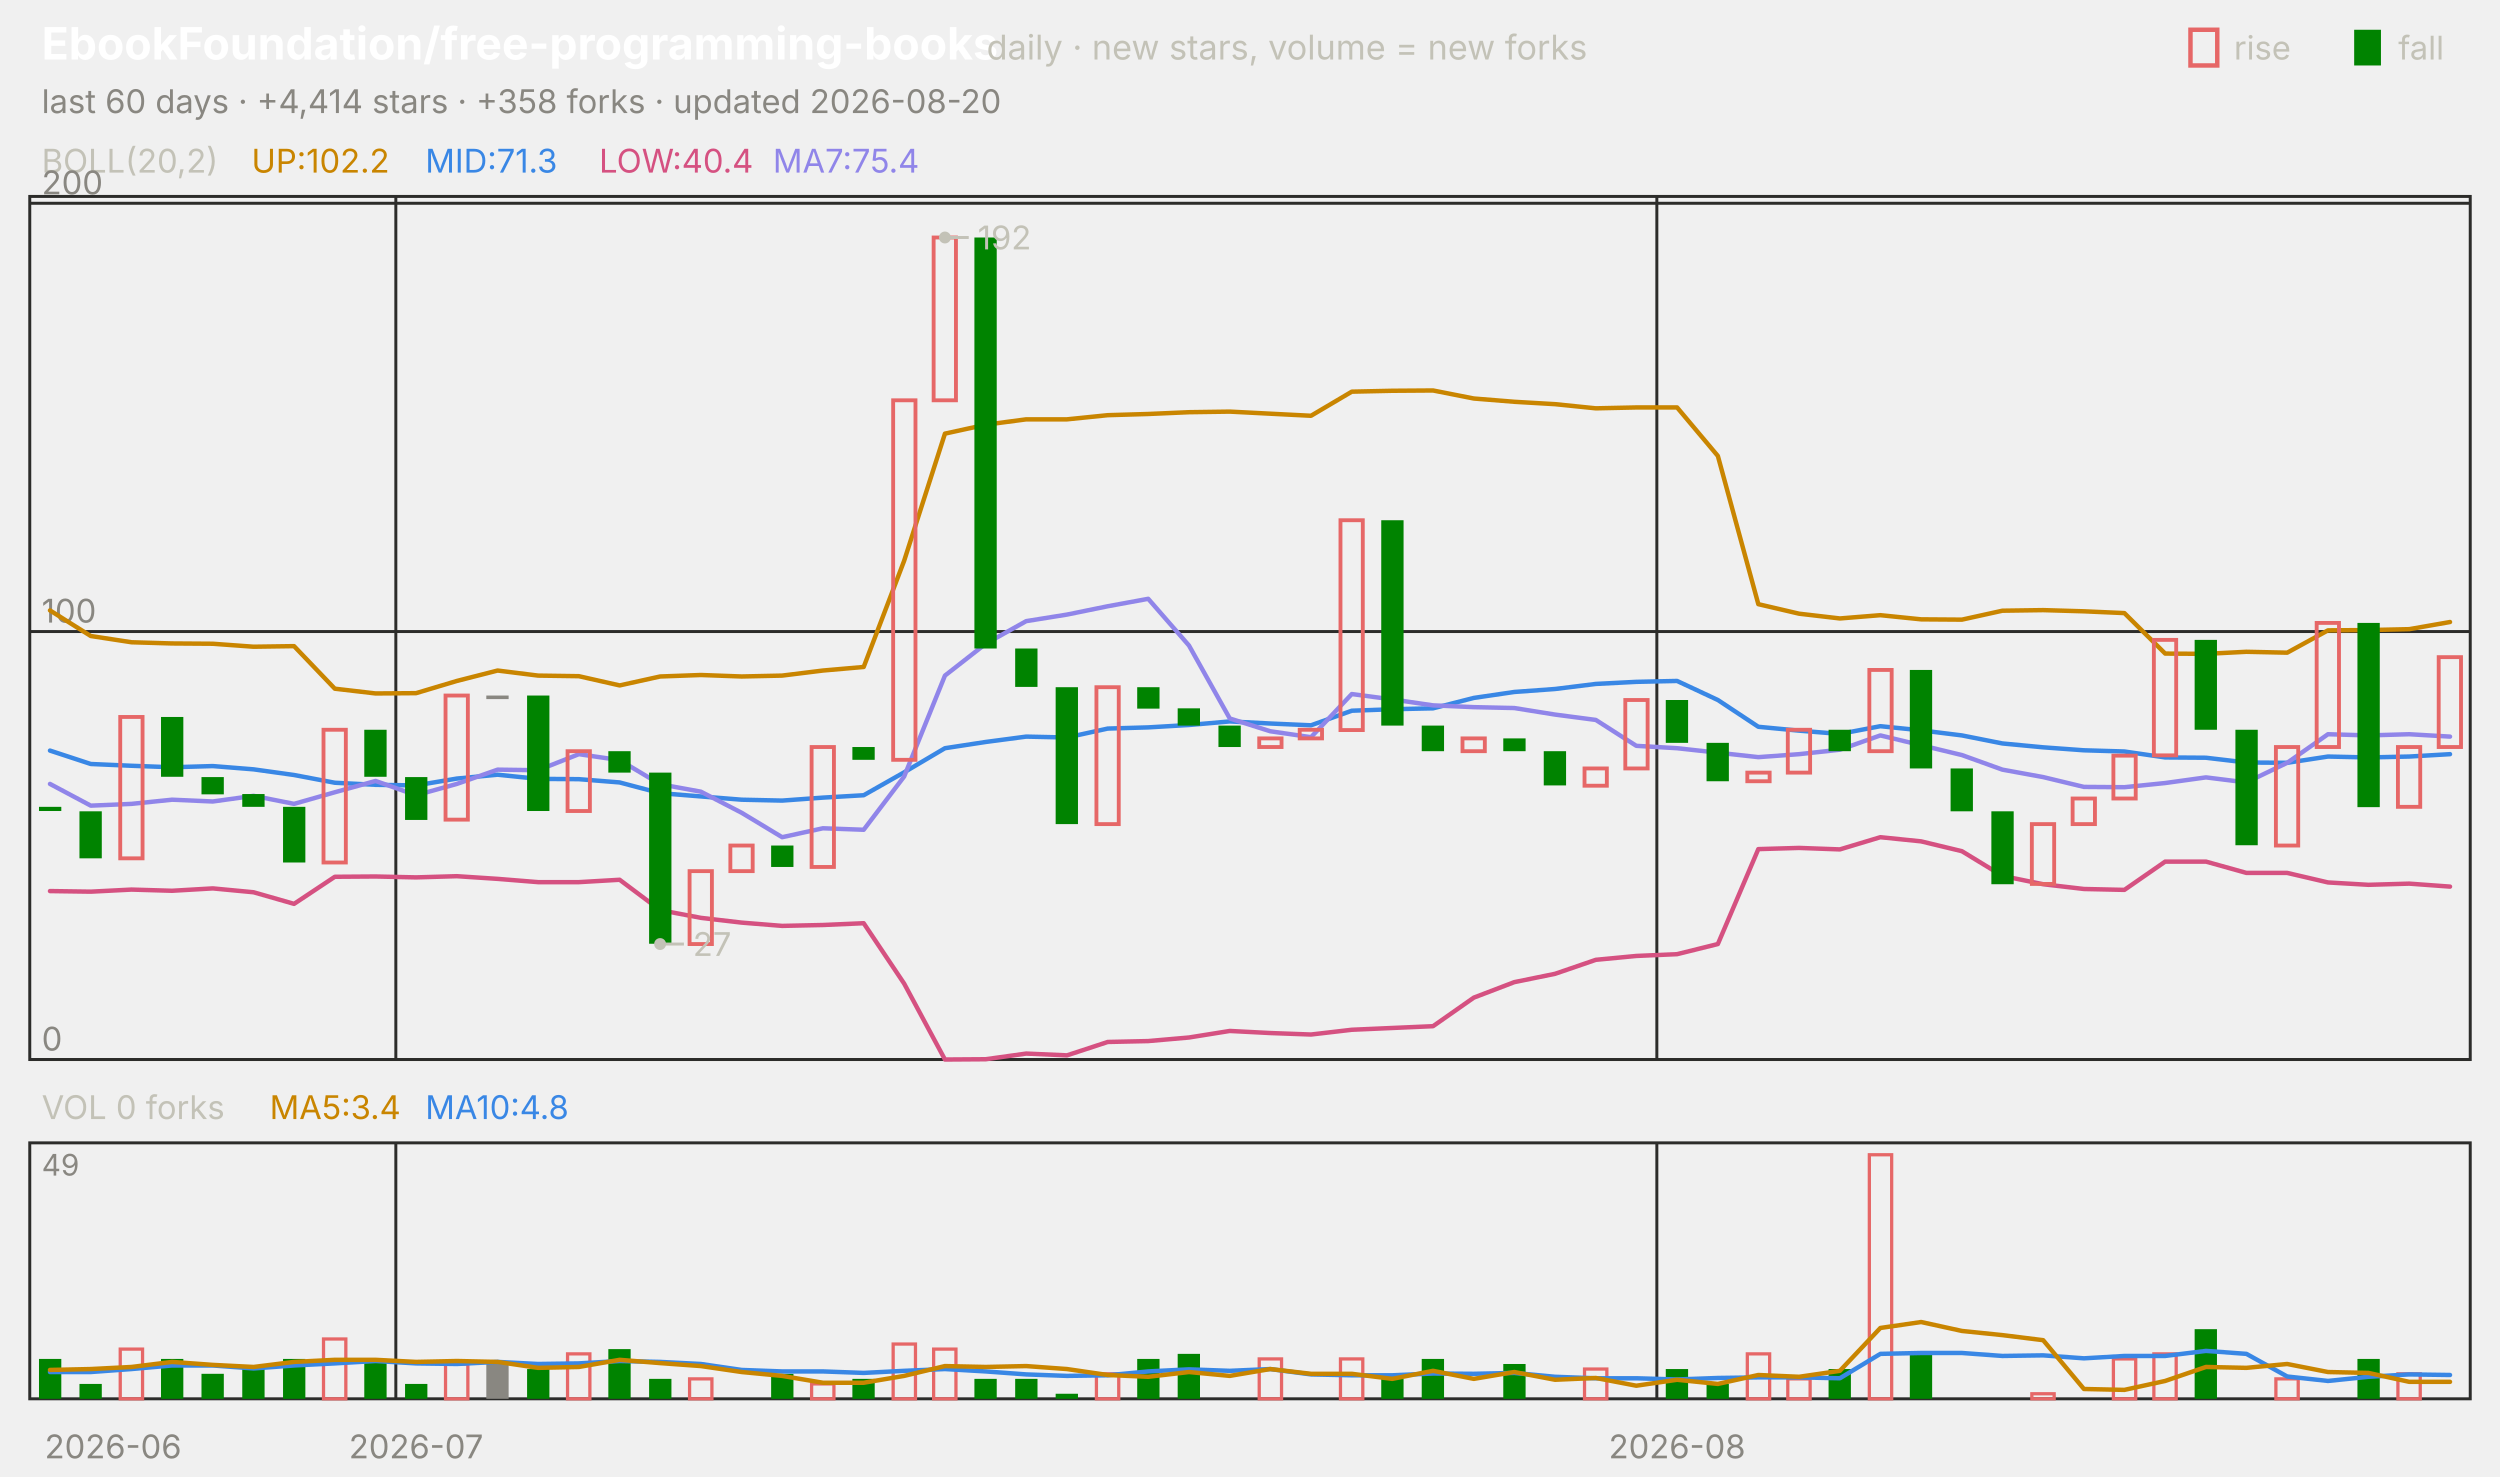
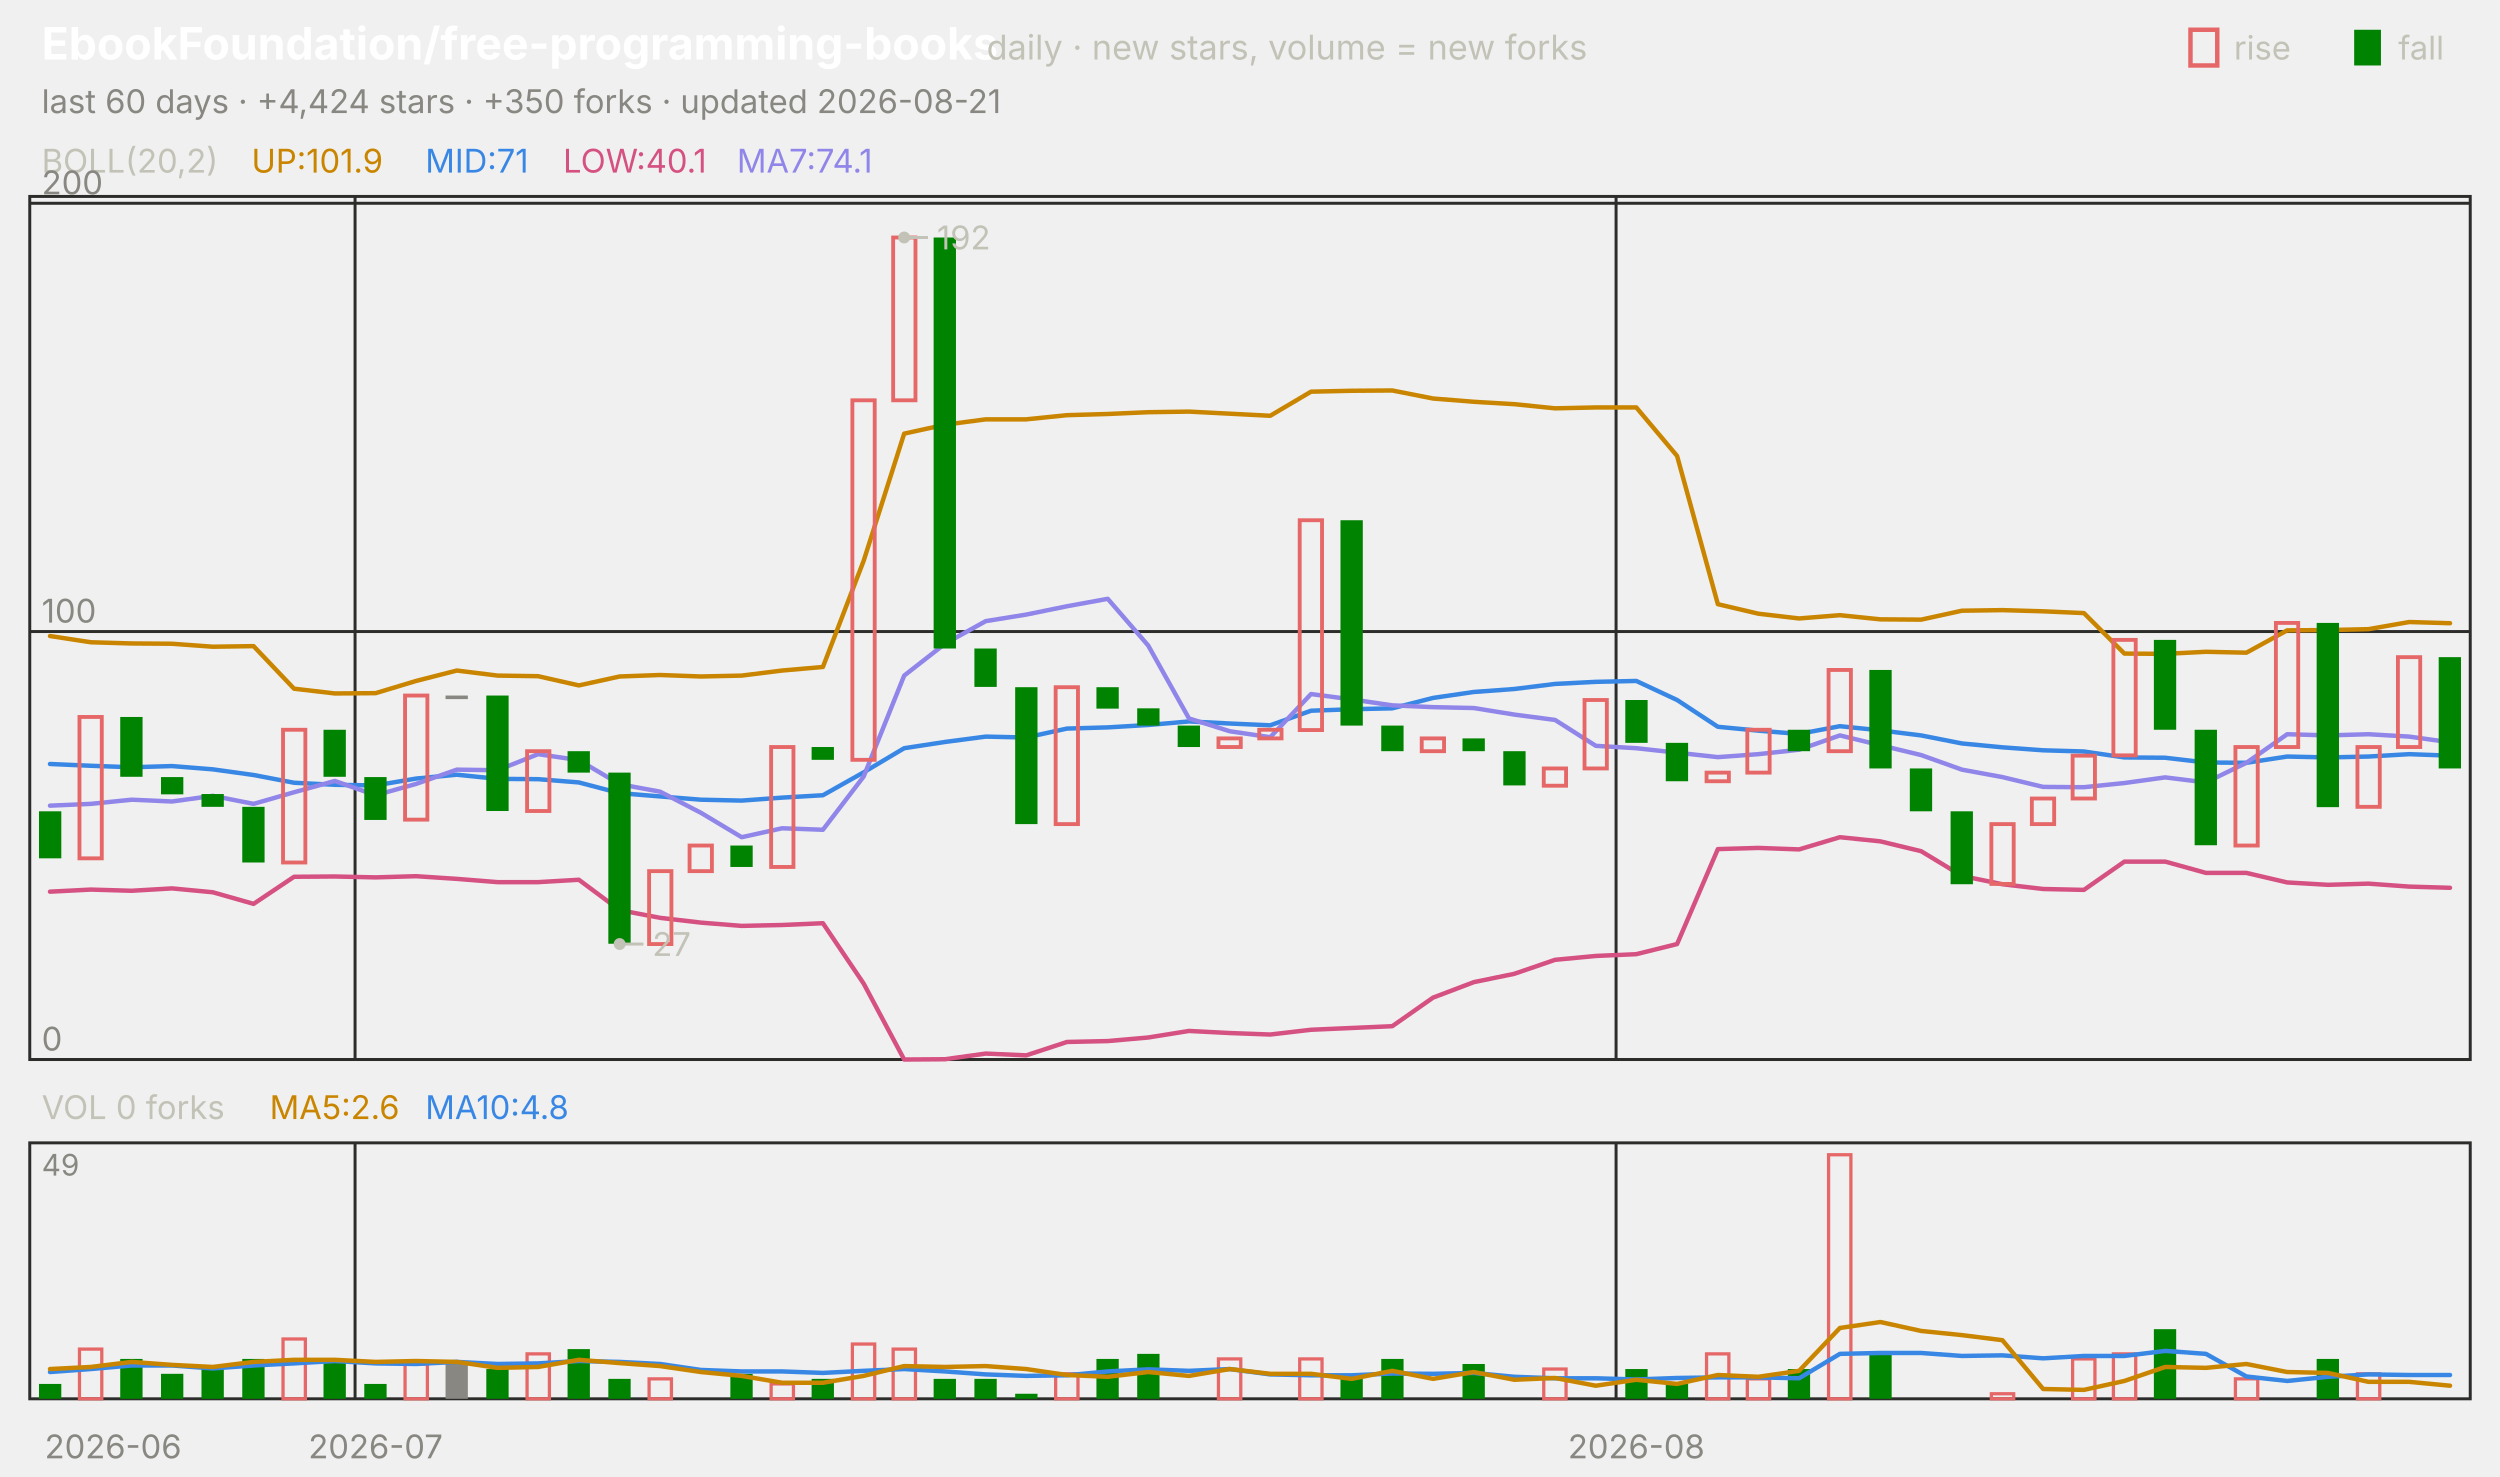
<svg xmlns="http://www.w3.org/2000/svg" viewBox="0 0 840 496" width="840" height="496" font-family="-apple-system,'Segoe UI',system-ui,sans-serif" role="img" aria-label="EbookFoundation/free-programming-books candlestick chart">
  <text x="14.0" y="20.0" font-size="15" fill="#ffffff" font-weight="650">EbookFoundation/free-programming-books</text>
  <text x="331.5" y="20.0" font-size="11.5" fill="#c3c2b7">daily · new stars, volume = new forks</text>
  <text x="805.8" y="20.0" font-size="11.0" fill="#c3c2b7">fall</text>
  <rect x="791" y="10" width="9" height="12" fill="#008300" />
  <text x="750.6" y="20.0" font-size="11.0" fill="#c3c2b7">rise</text>
  <rect x="736" y="10" width="9" height="12" fill="none" stroke="#e66767" stroke-width="1.5" />
-   <text x="14.0" y="38.0" font-size="11.0" fill="#898781">last 60 days · +4,414 stars · +358 forks · updated 2026-08-20</text>
+   <text x="14.0" y="38.0" font-size="11.0" fill="#898781">last 60 days · +4,424 stars · +350 forks · updated 2026-08-21</text>
  <rect x="10" y="66" width="820" height="290" fill="none" stroke="#2c2c2a" />
  <rect x="10" y="384" width="820" height="86" fill="none" stroke="#2c2c2a" />
  <text x="38.0" y="490.0" font-size="11.0" fill="#898781" text-anchor="middle">2026-06</text>
-   <line x1="133.0" y1="66.0" x2="133.0" y2="356.0" stroke="#2c2c2a" stroke-width="1.0" />
-   <line x1="133.0" y1="384.0" x2="133.0" y2="470.0" stroke="#2c2c2a" stroke-width="1.0" />
-   <text x="139.8" y="490.0" font-size="11.0" fill="#898781" text-anchor="middle">2026-07</text>
-   <line x1="556.7" y1="66.0" x2="556.7" y2="356.0" stroke="#2c2c2a" stroke-width="1.0" />
-   <line x1="556.7" y1="384.0" x2="556.7" y2="470.0" stroke="#2c2c2a" stroke-width="1.0" />
-   <text x="563.5" y="490.0" font-size="11.0" fill="#898781" text-anchor="middle">2026-08</text>
+   <line x1="119.3" y1="66.0" x2="119.3" y2="356.0" stroke="#2c2c2a" stroke-width="1.0" />
+   <line x1="119.3" y1="384.0" x2="119.3" y2="470.0" stroke="#2c2c2a" stroke-width="1.0" />
+   <text x="126.2" y="490.0" font-size="11.0" fill="#898781" text-anchor="middle">2026-07</text>
+   <line x1="543.0" y1="66.0" x2="543.0" y2="356.0" stroke="#2c2c2a" stroke-width="1.0" />
+   <line x1="543.0" y1="384.0" x2="543.0" y2="470.0" stroke="#2c2c2a" stroke-width="1.0" />
+   <text x="549.8" y="490.0" font-size="11.0" fill="#898781" text-anchor="middle">2026-08</text>
  <text x="14.0" y="58.0" font-size="11.0" fill="#c3c2b7">BOLL(20,2)</text>
-   <text x="84.5" y="58.0" font-size="11.0" fill="#c98500">UP:102.2</text>
-   <text x="142.9" y="58.0" font-size="11.0" fill="#3987e5">MID:71.3</text>
-   <text x="201.3" y="58.0" font-size="11.0" fill="#d55181">LOW:40.4</text>
-   <text x="259.7" y="58.0" font-size="11.0" fill="#9085e9">MA7:75.4</text>
+   <text x="84.5" y="58.0" font-size="11.0" fill="#c98500">UP:101.9</text>
+   <text x="142.9" y="58.0" font-size="11.0" fill="#3987e5">MID:71</text>
+   <text x="189.2" y="58.0" font-size="11.0" fill="#d55181">LOW:40.1</text>
+   <text x="247.6" y="58.0" font-size="11.0" fill="#9085e9">MA7:74.1</text>
  <line x1="10.0" y1="356.0" x2="830.0" y2="356.0" stroke="#2c2c2a" stroke-width="1.0" />
  <text x="14.0" y="353.0" font-size="11.0" fill="#898781">0</text>
  <line x1="10.0" y1="212.2" x2="830.0" y2="212.2" stroke="#2c2c2a" stroke-width="1.0" />
  <text x="14.0" y="209.2" font-size="11.0" fill="#898781">100</text>
  <line x1="10.0" y1="68.3" x2="830.0" y2="68.3" stroke="#2c2c2a" stroke-width="1.0" />
  <text x="14.0" y="65.3" font-size="11.0" fill="#898781">200</text>
-   <polyline points="16.8,205.1 30.5,213.7 44.2,215.8 57.8,216.2 71.5,216.3 85.2,217.3 98.8,217.1 112.5,231.4 126.2,233.0 139.8,232.9 153.5,228.8 167.2,225.3 180.8,227.0 194.5,227.2 208.2,230.3 221.8,227.3 235.5,226.8 249.2,227.3 262.8,227.0 276.5,225.3 290.2,224.1 303.8,188.4 317.5,145.7 331.2,142.7 344.8,140.9 358.5,140.9 372.2,139.5 385.8,139.1 399.5,138.5 413.2,138.3 426.8,139.0 440.5,139.7 454.2,131.6 467.8,131.3 481.5,131.2 495.2,133.9 508.8,135.0 522.5,135.8 536.2,137.2 549.8,136.9 563.5,136.9 577.2,153.2 590.8,203.0 604.5,206.2 618.2,207.8 631.8,206.7 645.5,208.1 659.2,208.2 672.8,205.2 686.5,205.0 700.2,205.4 713.8,206.0 727.5,219.6 741.2,219.7 754.8,219.0 768.5,219.3 782.2,211.8 795.8,211.7 809.5,211.4 823.2,209.0" fill="none" stroke="#c98500" stroke-width="1.5" stroke-linejoin="round" stroke-linecap="round" />
-   <polyline points="16.8,252.2 30.5,256.7 44.2,257.3 57.8,257.8 71.5,257.4 85.2,258.5 98.8,260.4 112.5,263.0 126.2,263.7 139.8,263.9 153.5,261.6 167.2,260.3 180.8,261.7 194.5,261.8 208.2,262.9 221.8,266.5 235.5,267.6 249.2,268.7 262.8,269.0 276.5,268.0 290.2,267.2 303.8,259.5 317.5,251.4 331.2,249.3 344.8,247.5 358.5,247.8 372.2,244.8 385.8,244.4 399.5,243.6 413.2,242.4 426.8,243.1 440.5,243.7 454.2,238.8 467.8,238.3 481.5,238.0 495.2,234.5 508.8,232.5 522.5,231.5 536.2,229.8 549.8,229.1 563.5,228.8 577.2,235.2 590.8,244.2 604.5,245.5 618.2,246.6 631.8,244.0 645.5,245.4 659.2,247.1 672.8,249.8 686.5,251.1 700.2,252.1 713.8,252.5 727.5,254.5 741.2,254.6 754.8,256.2 768.5,256.3 782.2,254.2 795.8,254.5 809.5,254.2 823.2,253.4" fill="none" stroke="#3987e5" stroke-width="1.5" stroke-linejoin="round" stroke-linecap="round" />
-   <polyline points="16.8,299.4 30.5,299.6 44.2,298.9 57.8,299.3 71.5,298.5 85.2,299.8 98.8,303.7 112.5,294.6 126.2,294.5 139.8,294.8 153.5,294.4 167.2,295.3 180.8,296.4 194.5,296.4 208.2,295.6 221.8,305.8 235.5,308.4 249.2,310.0 262.8,311.1 276.5,310.8 290.2,310.2 303.8,330.5 317.5,356.0 331.2,355.9 344.8,354.0 358.5,354.6 372.2,350.1 385.8,349.8 399.5,348.6 413.2,346.4 426.8,347.1 440.5,347.6 454.2,346.0 467.8,345.4 481.5,344.8 495.2,335.2 508.8,330.0 522.5,327.2 536.2,322.5 549.8,321.2 563.5,320.6 577.2,317.2 590.8,285.3 604.5,284.9 618.2,285.4 631.8,281.3 645.5,282.7 659.2,286.0 672.8,294.3 686.5,297.1 700.2,298.7 713.8,299.0 727.5,289.5 741.2,289.5 754.8,293.3 768.5,293.3 782.2,296.5 795.8,297.3 809.5,296.9 823.2,297.9" fill="none" stroke="#d55181" stroke-width="1.5" stroke-linejoin="round" stroke-linecap="round" />
-   <polyline points="16.8,263.4 30.5,270.7 44.2,270.1 57.8,268.7 71.5,269.3 85.2,267.4 98.8,270.1 112.5,266.2 126.2,262.4 139.8,267.2 153.5,263.4 167.2,258.6 180.8,258.8 194.5,253.4 208.2,255.4 221.8,263.5 235.5,266.0 249.2,273.1 262.8,281.3 276.5,278.3 290.2,278.8 303.8,260.9 317.5,227.0 331.2,216.3 344.8,208.7 358.5,206.5 372.2,203.7 385.8,201.2 399.5,216.9 413.2,241.4 426.8,245.7 440.5,247.7 454.2,233.2 467.8,235.0 481.5,237.0 495.2,237.6 508.8,237.9 522.5,240.1 536.2,241.9 549.8,250.6 563.5,251.4 577.2,252.9 590.8,254.4 604.5,253.4 618.2,251.9 631.8,247.1 645.5,250.4 659.2,253.7 672.8,258.6 686.5,261.1 700.2,264.4 713.8,264.5 727.5,263.1 741.2,261.2 754.8,262.9 768.5,256.3 782.2,246.7 795.8,247.1 809.5,246.7 823.2,247.5" fill="none" stroke="#9085e9" stroke-width="1.5" stroke-linejoin="round" stroke-linecap="round" />
-   <rect x="13.1" y="271.1" width="7.5" height="1.4" fill="#008300" />
-   <rect x="26.7" y="272.6" width="7.5" height="15.8" fill="#008300" />
-   <rect x="40.4" y="240.9" width="7.5" height="47.5" fill="none" stroke="#e66767" stroke-width="1.3" />
-   <rect x="54.1" y="240.9" width="7.5" height="20.1" fill="#008300" />
-   <rect x="67.7" y="261.1" width="7.5" height="5.8" fill="#008300" />
-   <rect x="81.4" y="266.8" width="7.5" height="4.3" fill="#008300" />
-   <rect x="95.1" y="271.1" width="7.5" height="18.7" fill="#008300" />
-   <rect x="108.7" y="245.2" width="7.5" height="44.6" fill="none" stroke="#e66767" stroke-width="1.3" />
-   <rect x="122.4" y="245.2" width="7.5" height="15.8" fill="#008300" />
-   <rect x="136.1" y="261.1" width="7.5" height="14.4" fill="#008300" />
-   <rect x="149.7" y="233.7" width="7.5" height="41.7" fill="none" stroke="#e66767" stroke-width="1.3" />
-   <rect x="163.4" y="233.7" width="7.5" height="1.2" fill="#898781" />
-   <rect x="177.1" y="233.7" width="7.5" height="38.8" fill="#008300" />
-   <rect x="190.7" y="252.4" width="7.5" height="20.1" fill="none" stroke="#e66767" stroke-width="1.3" />
-   <rect x="204.4" y="252.4" width="7.5" height="7.2" fill="#008300" />
-   <rect x="218.1" y="259.6" width="7.5" height="57.5" fill="#008300" />
-   <rect x="231.7" y="292.7" width="7.5" height="24.5" fill="none" stroke="#e66767" stroke-width="1.3" />
-   <rect x="245.4" y="284.1" width="7.5" height="8.6" fill="none" stroke="#e66767" stroke-width="1.3" />
-   <rect x="259.1" y="284.1" width="7.5" height="7.2" fill="#008300" />
-   <rect x="272.7" y="251.0" width="7.5" height="40.3" fill="none" stroke="#e66767" stroke-width="1.3" />
-   <rect x="286.4" y="251.0" width="7.5" height="4.3" fill="#008300" />
-   <rect x="300.1" y="134.5" width="7.5" height="120.8" fill="none" stroke="#e66767" stroke-width="1.3" />
-   <rect x="313.7" y="79.8" width="7.5" height="54.7" fill="none" stroke="#e66767" stroke-width="1.3" />
-   <rect x="327.4" y="79.8" width="7.5" height="138.1" fill="#008300" />
-   <rect x="341.1" y="217.9" width="7.5" height="12.9" fill="#008300" />
-   <rect x="354.7" y="230.9" width="7.5" height="46.0" fill="#008300" />
-   <rect x="368.4" y="230.9" width="7.5" height="46.0" fill="none" stroke="#e66767" stroke-width="1.3" />
-   <rect x="382.1" y="230.9" width="7.5" height="7.2" fill="#008300" />
-   <rect x="395.7" y="238.0" width="7.5" height="5.8" fill="#008300" />
-   <rect x="409.4" y="243.8" width="7.5" height="7.2" fill="#008300" />
-   <rect x="423.1" y="248.1" width="7.5" height="2.9" fill="none" stroke="#e66767" stroke-width="1.3" />
-   <rect x="436.7" y="245.2" width="7.5" height="2.9" fill="none" stroke="#e66767" stroke-width="1.3" />
-   <rect x="450.4" y="174.8" width="7.5" height="70.5" fill="none" stroke="#e66767" stroke-width="1.3" />
-   <rect x="464.1" y="174.8" width="7.5" height="69.0" fill="#008300" />
-   <rect x="477.7" y="243.8" width="7.5" height="8.6" fill="#008300" />
-   <rect x="491.4" y="248.1" width="7.5" height="4.3" fill="none" stroke="#e66767" stroke-width="1.3" />
-   <rect x="505.1" y="248.1" width="7.5" height="4.3" fill="#008300" />
-   <rect x="518.7" y="252.4" width="7.5" height="11.5" fill="#008300" />
-   <rect x="532.4" y="258.2" width="7.5" height="5.8" fill="none" stroke="#e66767" stroke-width="1.3" />
-   <rect x="546.1" y="235.2" width="7.5" height="23.0" fill="none" stroke="#e66767" stroke-width="1.3" />
-   <rect x="559.7" y="235.2" width="7.5" height="14.4" fill="#008300" />
-   <rect x="573.4" y="249.6" width="7.5" height="12.9" fill="#008300" />
-   <rect x="587.1" y="259.6" width="7.5" height="2.9" fill="none" stroke="#e66767" stroke-width="1.3" />
-   <rect x="600.7" y="245.2" width="7.5" height="14.4" fill="none" stroke="#e66767" stroke-width="1.3" />
-   <rect x="614.4" y="245.2" width="7.5" height="7.2" fill="#008300" />
-   <rect x="628.1" y="225.1" width="7.5" height="27.3" fill="none" stroke="#e66767" stroke-width="1.3" />
-   <rect x="641.7" y="225.1" width="7.5" height="33.1" fill="#008300" />
-   <rect x="655.4" y="258.2" width="7.5" height="14.4" fill="#008300" />
-   <rect x="669.1" y="272.6" width="7.5" height="24.5" fill="#008300" />
-   <rect x="682.7" y="276.9" width="7.5" height="20.1" fill="none" stroke="#e66767" stroke-width="1.3" />
-   <rect x="696.4" y="268.3" width="7.5" height="8.6" fill="none" stroke="#e66767" stroke-width="1.3" />
-   <rect x="710.1" y="253.9" width="7.5" height="14.4" fill="none" stroke="#e66767" stroke-width="1.3" />
-   <rect x="723.7" y="215.0" width="7.5" height="38.8" fill="none" stroke="#e66767" stroke-width="1.3" />
-   <rect x="737.4" y="215.0" width="7.5" height="30.2" fill="#008300" />
-   <rect x="751.1" y="245.2" width="7.5" height="38.8" fill="#008300" />
-   <rect x="764.7" y="251.0" width="7.5" height="33.1" fill="none" stroke="#e66767" stroke-width="1.3" />
-   <rect x="778.4" y="209.3" width="7.5" height="41.7" fill="none" stroke="#e66767" stroke-width="1.3" />
-   <rect x="792.1" y="209.3" width="7.5" height="61.9" fill="#008300" />
-   <rect x="805.7" y="251.0" width="7.5" height="20.1" fill="none" stroke="#e66767" stroke-width="1.3" />
-   <rect x="819.4" y="220.8" width="7.5" height="30.2" fill="none" stroke="#e66767" stroke-width="1.3" />
-   <circle cx="317.5" cy="79.8" r="2" fill="#c3c2b7" />
-   <line x1="317.5" y1="79.8" x2="325.5" y2="79.8" stroke="#c3c2b7" stroke-width="1.0" />
-   <text x="328.5" y="83.8" font-size="11.0" fill="#c3c2b7">192</text>
-   <circle cx="221.8" cy="317.2" r="2" fill="#c3c2b7" />
-   <line x1="221.8" y1="317.2" x2="229.8" y2="317.2" stroke="#c3c2b7" stroke-width="1.0" />
-   <text x="232.8" y="321.2" font-size="11.0" fill="#c3c2b7">27</text>
+   <polyline points="16.8,213.7 30.5,215.8 44.2,216.2 57.8,216.3 71.5,217.3 85.2,217.1 98.8,231.4 112.5,233.0 126.2,232.9 139.8,228.8 153.5,225.3 167.2,227.0 180.8,227.2 194.5,230.3 208.2,227.3 221.8,226.8 235.5,227.3 249.2,227.0 262.8,225.3 276.5,224.1 290.2,188.4 303.8,145.7 317.5,142.7 331.2,140.9 344.8,140.9 358.5,139.5 372.2,139.1 385.8,138.5 399.5,138.3 413.2,139.0 426.8,139.7 440.5,131.6 454.2,131.3 467.8,131.2 481.5,133.9 495.2,135.0 508.8,135.8 522.5,137.2 536.2,136.9 549.8,136.9 563.5,153.2 577.2,203.0 590.8,206.2 604.5,207.8 618.2,206.7 631.8,208.1 645.5,208.2 659.2,205.2 672.8,205.0 686.5,205.4 700.2,206.0 713.8,219.6 727.5,219.7 741.2,219.0 754.8,219.3 768.5,211.8 782.2,211.7 795.8,211.4 809.5,209.0 823.2,209.4" fill="none" stroke="#c98500" stroke-width="1.5" stroke-linejoin="round" stroke-linecap="round" />
+   <polyline points="16.8,256.7 30.5,257.3 44.2,257.8 57.8,257.4 71.5,258.5 85.2,260.4 98.8,263.0 112.5,263.7 126.2,263.9 139.8,261.6 153.5,260.3 167.2,261.7 180.8,261.8 194.5,262.9 208.2,266.5 221.8,267.6 235.5,268.7 249.2,269.0 262.8,268.0 276.5,267.2 290.2,259.5 303.8,251.4 317.5,249.3 331.2,247.5 344.8,247.8 358.5,244.8 372.2,244.4 385.8,243.6 399.5,242.4 413.2,243.1 426.8,243.7 440.5,238.8 454.2,238.3 467.8,238.0 481.5,234.5 495.2,232.5 508.8,231.5 522.5,229.8 536.2,229.1 549.8,228.8 563.5,235.2 577.2,244.2 590.8,245.5 604.5,246.6 618.2,244.0 631.8,245.4 645.5,247.1 659.2,249.8 672.8,251.1 686.5,252.1 700.2,252.5 713.8,254.5 727.5,254.6 741.2,256.2 754.8,256.3 768.5,254.2 782.2,254.5 795.8,254.2 809.5,253.4 823.2,253.9" fill="none" stroke="#3987e5" stroke-width="1.5" stroke-linejoin="round" stroke-linecap="round" />
+   <polyline points="16.8,299.6 30.5,298.9 44.2,299.3 57.8,298.5 71.5,299.8 85.2,303.7 98.8,294.6 112.5,294.5 126.2,294.8 139.8,294.4 153.5,295.3 167.2,296.4 180.8,296.4 194.5,295.6 208.2,305.8 221.8,308.4 235.5,310.0 249.2,311.1 262.8,310.8 276.5,310.2 290.2,330.5 303.8,356.0 317.5,355.9 331.2,354.0 344.8,354.6 358.5,350.1 372.2,349.8 385.8,348.6 399.5,346.4 413.2,347.1 426.8,347.6 440.5,346.0 454.2,345.4 467.8,344.8 481.5,335.2 495.2,330.0 508.8,327.2 522.5,322.5 536.2,321.2 549.8,320.6 563.5,317.2 577.2,285.3 590.8,284.9 604.5,285.4 618.2,281.3 631.8,282.7 645.5,286.0 659.2,294.3 672.8,297.1 686.5,298.7 700.2,299.0 713.8,289.5 727.5,289.5 741.2,293.3 754.8,293.3 768.5,296.5 782.2,297.3 795.8,296.9 809.5,297.9 823.2,298.3" fill="none" stroke="#d55181" stroke-width="1.5" stroke-linejoin="round" stroke-linecap="round" />
+   <polyline points="16.8,270.7 30.5,270.1 44.2,268.7 57.8,269.3 71.5,267.4 85.2,270.1 98.8,266.2 112.5,262.4 126.2,267.2 139.8,263.4 153.5,258.6 167.2,258.8 180.8,253.4 194.5,255.4 208.2,263.5 221.8,266.0 235.5,273.1 249.2,281.3 262.8,278.3 276.5,278.8 290.2,260.9 303.8,227.0 317.5,216.3 331.2,208.7 344.8,206.5 358.5,203.7 372.2,201.2 385.8,216.9 399.5,241.4 413.2,245.7 426.8,247.7 440.5,233.2 454.2,235.0 467.8,237.0 481.5,237.6 495.2,237.9 508.8,240.1 522.5,241.9 536.2,250.6 549.8,251.4 563.5,252.9 577.2,254.4 590.8,253.4 604.5,251.9 618.2,247.1 631.8,250.4 645.5,253.7 659.2,258.6 672.8,261.1 686.5,264.4 700.2,264.5 713.8,263.1 727.5,261.2 741.2,262.9 754.8,256.3 768.5,246.7 782.2,247.1 795.8,246.7 809.5,247.5 823.2,249.4" fill="none" stroke="#9085e9" stroke-width="1.5" stroke-linejoin="round" stroke-linecap="round" />
+   <rect x="13.1" y="272.6" width="7.5" height="15.8" fill="#008300" />
+   <rect x="26.7" y="240.9" width="7.5" height="47.5" fill="none" stroke="#e66767" stroke-width="1.3" />
+   <rect x="40.4" y="240.9" width="7.5" height="20.1" fill="#008300" />
+   <rect x="54.1" y="261.1" width="7.5" height="5.8" fill="#008300" />
+   <rect x="67.7" y="266.8" width="7.5" height="4.3" fill="#008300" />
+   <rect x="81.4" y="271.1" width="7.5" height="18.7" fill="#008300" />
+   <rect x="95.1" y="245.2" width="7.5" height="44.6" fill="none" stroke="#e66767" stroke-width="1.3" />
+   <rect x="108.7" y="245.2" width="7.5" height="15.8" fill="#008300" />
+   <rect x="122.4" y="261.1" width="7.5" height="14.4" fill="#008300" />
+   <rect x="136.1" y="233.7" width="7.5" height="41.7" fill="none" stroke="#e66767" stroke-width="1.3" />
+   <rect x="149.7" y="233.7" width="7.5" height="1.2" fill="#898781" />
+   <rect x="163.4" y="233.7" width="7.5" height="38.8" fill="#008300" />
+   <rect x="177.1" y="252.4" width="7.5" height="20.1" fill="none" stroke="#e66767" stroke-width="1.3" />
+   <rect x="190.7" y="252.4" width="7.5" height="7.2" fill="#008300" />
+   <rect x="204.4" y="259.6" width="7.5" height="57.5" fill="#008300" />
+   <rect x="218.1" y="292.7" width="7.5" height="24.5" fill="none" stroke="#e66767" stroke-width="1.3" />
+   <rect x="231.7" y="284.1" width="7.5" height="8.6" fill="none" stroke="#e66767" stroke-width="1.3" />
+   <rect x="245.4" y="284.1" width="7.5" height="7.2" fill="#008300" />
+   <rect x="259.1" y="251.0" width="7.5" height="40.3" fill="none" stroke="#e66767" stroke-width="1.3" />
+   <rect x="272.7" y="251.0" width="7.5" height="4.3" fill="#008300" />
+   <rect x="286.4" y="134.5" width="7.5" height="120.8" fill="none" stroke="#e66767" stroke-width="1.3" />
+   <rect x="300.1" y="79.8" width="7.5" height="54.7" fill="none" stroke="#e66767" stroke-width="1.3" />
+   <rect x="313.7" y="79.8" width="7.5" height="138.1" fill="#008300" />
+   <rect x="327.4" y="217.9" width="7.5" height="12.9" fill="#008300" />
+   <rect x="341.1" y="230.9" width="7.5" height="46.0" fill="#008300" />
+   <rect x="354.7" y="230.9" width="7.5" height="46.0" fill="none" stroke="#e66767" stroke-width="1.3" />
+   <rect x="368.4" y="230.9" width="7.5" height="7.2" fill="#008300" />
+   <rect x="382.1" y="238.0" width="7.5" height="5.8" fill="#008300" />
+   <rect x="395.7" y="243.8" width="7.5" height="7.2" fill="#008300" />
+   <rect x="409.4" y="248.1" width="7.5" height="2.9" fill="none" stroke="#e66767" stroke-width="1.3" />
+   <rect x="423.1" y="245.2" width="7.5" height="2.9" fill="none" stroke="#e66767" stroke-width="1.3" />
+   <rect x="436.7" y="174.8" width="7.5" height="70.5" fill="none" stroke="#e66767" stroke-width="1.3" />
+   <rect x="450.4" y="174.8" width="7.5" height="69.0" fill="#008300" />
+   <rect x="464.1" y="243.8" width="7.5" height="8.6" fill="#008300" />
+   <rect x="477.7" y="248.1" width="7.5" height="4.3" fill="none" stroke="#e66767" stroke-width="1.3" />
+   <rect x="491.4" y="248.1" width="7.5" height="4.3" fill="#008300" />
+   <rect x="505.1" y="252.4" width="7.5" height="11.5" fill="#008300" />
+   <rect x="518.7" y="258.2" width="7.5" height="5.8" fill="none" stroke="#e66767" stroke-width="1.3" />
+   <rect x="532.4" y="235.2" width="7.5" height="23.0" fill="none" stroke="#e66767" stroke-width="1.3" />
+   <rect x="546.1" y="235.2" width="7.5" height="14.4" fill="#008300" />
+   <rect x="559.7" y="249.6" width="7.5" height="12.9" fill="#008300" />
+   <rect x="573.4" y="259.6" width="7.5" height="2.9" fill="none" stroke="#e66767" stroke-width="1.3" />
+   <rect x="587.1" y="245.2" width="7.5" height="14.4" fill="none" stroke="#e66767" stroke-width="1.3" />
+   <rect x="600.7" y="245.2" width="7.5" height="7.2" fill="#008300" />
+   <rect x="614.4" y="225.1" width="7.5" height="27.3" fill="none" stroke="#e66767" stroke-width="1.3" />
+   <rect x="628.1" y="225.1" width="7.5" height="33.1" fill="#008300" />
+   <rect x="641.7" y="258.2" width="7.5" height="14.4" fill="#008300" />
+   <rect x="655.4" y="272.6" width="7.5" height="24.5" fill="#008300" />
+   <rect x="669.1" y="276.9" width="7.5" height="20.1" fill="none" stroke="#e66767" stroke-width="1.3" />
+   <rect x="682.7" y="268.3" width="7.5" height="8.6" fill="none" stroke="#e66767" stroke-width="1.3" />
+   <rect x="696.4" y="253.9" width="7.5" height="14.4" fill="none" stroke="#e66767" stroke-width="1.3" />
+   <rect x="710.1" y="215.0" width="7.5" height="38.8" fill="none" stroke="#e66767" stroke-width="1.3" />
+   <rect x="723.7" y="215.0" width="7.5" height="30.2" fill="#008300" />
+   <rect x="737.4" y="245.2" width="7.5" height="38.8" fill="#008300" />
+   <rect x="751.1" y="251.0" width="7.5" height="33.1" fill="none" stroke="#e66767" stroke-width="1.3" />
+   <rect x="764.7" y="209.3" width="7.5" height="41.7" fill="none" stroke="#e66767" stroke-width="1.3" />
+   <rect x="778.4" y="209.3" width="7.5" height="61.9" fill="#008300" />
+   <rect x="792.1" y="251.0" width="7.5" height="20.1" fill="none" stroke="#e66767" stroke-width="1.3" />
+   <rect x="805.7" y="220.8" width="7.5" height="30.2" fill="none" stroke="#e66767" stroke-width="1.3" />
+   <rect x="819.4" y="220.8" width="7.5" height="37.4" fill="#008300" />
+   <circle cx="303.8" cy="79.8" r="2" fill="#c3c2b7" />
+   <line x1="303.8" y1="79.8" x2="311.8" y2="79.8" stroke="#c3c2b7" stroke-width="1.0" />
+   <text x="314.8" y="83.8" font-size="11.0" fill="#c3c2b7">192</text>
+   <circle cx="208.2" cy="317.2" r="2" fill="#c3c2b7" />
+   <line x1="208.2" y1="317.2" x2="216.2" y2="317.2" stroke="#c3c2b7" stroke-width="1.0" />
+   <text x="219.2" y="321.2" font-size="11.0" fill="#c3c2b7">27</text>
  <text x="14.0" y="376.0" font-size="11.0" fill="#c3c2b7">VOL 0 forks</text>
-   <text x="90.6" y="376.0" font-size="11.0" fill="#c98500">MA5:3.4</text>
+   <text x="90.6" y="376.0" font-size="11.0" fill="#c98500">MA5:2.6</text>
  <text x="142.9" y="376.0" font-size="11.0" fill="#3987e5">MA10:4.8</text>
  <text x="14.0" y="395.0" font-size="10" fill="#898781">49</text>
-   <rect x="13.1" y="456.6" width="7.5" height="13.4" fill="#008300" />
-   <rect x="26.7" y="465.0" width="7.5" height="5.0" fill="#008300" />
-   <rect x="40.4" y="453.3" width="7.5" height="16.7" fill="none" stroke="#e66767" stroke-width="1.1" />
-   <rect x="54.1" y="456.6" width="7.5" height="13.4" fill="#008300" />
-   <rect x="67.7" y="461.6" width="7.5" height="8.4" fill="#008300" />
-   <rect x="81.4" y="460.0" width="7.5" height="10.0" fill="#008300" />
-   <rect x="95.1" y="456.6" width="7.5" height="13.4" fill="#008300" />
-   <rect x="108.7" y="449.9" width="7.5" height="20.1" fill="none" stroke="#e66767" stroke-width="1.1" />
-   <rect x="122.4" y="456.6" width="7.5" height="13.4" fill="#008300" />
-   <rect x="136.1" y="465.0" width="7.5" height="5.0" fill="#008300" />
-   <rect x="149.7" y="458.3" width="7.5" height="11.7" fill="none" stroke="#e66767" stroke-width="1.1" />
-   <rect x="163.4" y="458.3" width="7.5" height="11.7" fill="#898781" />
-   <rect x="177.1" y="460.0" width="7.5" height="10.0" fill="#008300" />
-   <rect x="190.7" y="454.9" width="7.5" height="15.1" fill="none" stroke="#e66767" stroke-width="1.1" />
-   <rect x="204.4" y="453.3" width="7.5" height="16.7" fill="#008300" />
-   <rect x="218.1" y="463.3" width="7.5" height="6.7" fill="#008300" />
-   <rect x="231.7" y="463.3" width="7.5" height="6.7" fill="none" stroke="#e66767" stroke-width="1.1" />
-   <rect x="259.1" y="461.6" width="7.5" height="8.4" fill="#008300" />
-   <rect x="272.7" y="465.0" width="7.5" height="5.0" fill="none" stroke="#e66767" stroke-width="1.1" />
-   <rect x="286.4" y="463.3" width="7.5" height="6.7" fill="#008300" />
-   <rect x="300.1" y="451.6" width="7.5" height="18.4" fill="none" stroke="#e66767" stroke-width="1.1" />
-   <rect x="313.7" y="453.3" width="7.5" height="16.7" fill="none" stroke="#e66767" stroke-width="1.1" />
+   <rect x="13.1" y="465.0" width="7.5" height="5.0" fill="#008300" />
+   <rect x="26.7" y="453.3" width="7.5" height="16.7" fill="none" stroke="#e66767" stroke-width="1.1" />
+   <rect x="40.4" y="456.6" width="7.5" height="13.4" fill="#008300" />
+   <rect x="54.1" y="461.6" width="7.5" height="8.4" fill="#008300" />
+   <rect x="67.7" y="460.0" width="7.5" height="10.0" fill="#008300" />
+   <rect x="81.4" y="456.6" width="7.5" height="13.4" fill="#008300" />
+   <rect x="95.1" y="449.9" width="7.5" height="20.1" fill="none" stroke="#e66767" stroke-width="1.1" />
+   <rect x="108.7" y="456.6" width="7.5" height="13.4" fill="#008300" />
+   <rect x="122.4" y="465.0" width="7.5" height="5.0" fill="#008300" />
+   <rect x="136.1" y="458.3" width="7.5" height="11.7" fill="none" stroke="#e66767" stroke-width="1.1" />
+   <rect x="149.7" y="458.3" width="7.5" height="11.7" fill="#898781" />
+   <rect x="163.4" y="460.0" width="7.5" height="10.0" fill="#008300" />
+   <rect x="177.1" y="454.9" width="7.5" height="15.1" fill="none" stroke="#e66767" stroke-width="1.1" />
+   <rect x="190.7" y="453.3" width="7.5" height="16.7" fill="#008300" />
+   <rect x="204.4" y="463.3" width="7.5" height="6.7" fill="#008300" />
+   <rect x="218.1" y="463.3" width="7.5" height="6.7" fill="none" stroke="#e66767" stroke-width="1.1" />
+   <rect x="245.4" y="461.6" width="7.5" height="8.4" fill="#008300" />
+   <rect x="259.1" y="465.0" width="7.5" height="5.0" fill="none" stroke="#e66767" stroke-width="1.1" />
+   <rect x="272.7" y="463.3" width="7.5" height="6.7" fill="#008300" />
+   <rect x="286.4" y="451.6" width="7.5" height="18.4" fill="none" stroke="#e66767" stroke-width="1.1" />
+   <rect x="300.1" y="453.3" width="7.5" height="16.7" fill="none" stroke="#e66767" stroke-width="1.1" />
+   <rect x="313.7" y="463.3" width="7.5" height="6.7" fill="#008300" />
  <rect x="327.4" y="463.3" width="7.5" height="6.7" fill="#008300" />
-   <rect x="341.1" y="463.3" width="7.5" height="6.7" fill="#008300" />
-   <rect x="354.7" y="468.3" width="7.5" height="1.7" fill="#008300" />
-   <rect x="368.4" y="461.6" width="7.5" height="8.4" fill="none" stroke="#e66767" stroke-width="1.1" />
-   <rect x="382.1" y="456.6" width="7.5" height="13.4" fill="#008300" />
-   <rect x="395.7" y="454.9" width="7.5" height="15.1" fill="#008300" />
-   <rect x="423.1" y="456.6" width="7.5" height="13.4" fill="none" stroke="#e66767" stroke-width="1.1" />
-   <rect x="450.4" y="456.6" width="7.5" height="13.4" fill="none" stroke="#e66767" stroke-width="1.1" />
-   <rect x="464.1" y="463.3" width="7.5" height="6.7" fill="#008300" />
-   <rect x="477.7" y="456.6" width="7.5" height="13.4" fill="#008300" />
-   <rect x="505.1" y="458.3" width="7.5" height="11.7" fill="#008300" />
-   <rect x="532.4" y="460.0" width="7.5" height="10.0" fill="none" stroke="#e66767" stroke-width="1.1" />
-   <rect x="559.7" y="460.0" width="7.5" height="10.0" fill="#008300" />
-   <rect x="573.4" y="465.0" width="7.5" height="5.0" fill="#008300" />
-   <rect x="587.1" y="454.9" width="7.5" height="15.1" fill="none" stroke="#e66767" stroke-width="1.1" />
-   <rect x="600.7" y="463.3" width="7.5" height="6.7" fill="none" stroke="#e66767" stroke-width="1.1" />
-   <rect x="614.4" y="460.0" width="7.5" height="10.0" fill="#008300" />
-   <rect x="628.1" y="388.0" width="7.5" height="82.0" fill="none" stroke="#e66767" stroke-width="1.1" />
-   <rect x="641.7" y="454.9" width="7.5" height="15.1" fill="#008300" />
-   <rect x="682.7" y="468.3" width="7.5" height="1.7" fill="none" stroke="#e66767" stroke-width="1.1" />
-   <rect x="710.1" y="456.6" width="7.5" height="13.4" fill="none" stroke="#e66767" stroke-width="1.1" />
-   <rect x="723.7" y="454.9" width="7.5" height="15.1" fill="none" stroke="#e66767" stroke-width="1.1" />
-   <rect x="737.4" y="446.6" width="7.5" height="23.4" fill="#008300" />
-   <rect x="764.7" y="463.3" width="7.5" height="6.7" fill="none" stroke="#e66767" stroke-width="1.1" />
-   <rect x="792.1" y="456.6" width="7.5" height="13.4" fill="#008300" />
-   <rect x="805.7" y="461.6" width="7.5" height="8.4" fill="none" stroke="#e66767" stroke-width="1.1" />
-   <polyline points="16.8,461.0 30.5,461.0 44.2,460.0 57.8,458.8 71.5,458.8 85.2,459.8 98.8,458.8 112.5,458.1 126.2,457.3 139.8,458.1 153.5,458.3 167.2,457.6 180.8,458.3 194.5,458.1 208.2,457.3 221.8,457.6 235.5,458.3 249.2,460.3 262.8,460.8 276.5,460.8 290.2,461.3 303.8,460.6 317.5,460.0 331.2,460.8 344.8,461.8 358.5,462.3 372.2,462.1 385.8,460.8 399.5,460.1 413.2,460.6 426.8,460.0 440.5,461.8 454.2,462.1 467.8,462.1 481.5,461.5 495.2,461.6 508.8,461.3 522.5,462.6 536.2,463.1 549.8,463.1 563.5,463.5 577.2,463.0 590.8,462.8 604.5,462.8 618.2,463.1 631.8,454.9 645.5,454.6 659.2,454.6 672.8,455.6 686.5,455.4 700.2,456.4 713.8,455.6 727.5,455.6 741.2,453.9 754.8,454.9 768.5,462.5 782.2,464.0 795.8,462.6 809.5,461.8 823.2,462.0" fill="none" stroke="#3987e5" stroke-width="1.5" stroke-linejoin="round" stroke-linecap="round" />
-   <polyline points="16.8,460.3 30.5,460.0 44.2,459.3 57.8,457.6 71.5,458.6 85.2,459.3 98.8,457.6 112.5,456.9 126.2,456.9 139.8,457.6 153.5,457.3 167.2,457.6 180.8,459.6 194.5,459.3 208.2,456.9 221.8,458.0 235.5,459.0 249.2,461.0 262.8,462.3 276.5,464.6 290.2,464.6 303.8,462.3 317.5,459.0 331.2,459.3 344.8,459.0 358.5,460.0 372.2,462.0 385.8,462.6 399.5,461.0 413.2,462.3 426.8,460.0 440.5,461.6 454.2,461.6 467.8,463.3 481.5,460.6 495.2,463.3 508.8,461.0 522.5,463.6 536.2,463.0 549.8,465.6 563.5,463.6 577.2,465.0 590.8,462.0 604.5,462.6 618.2,460.6 631.8,446.2 645.5,444.2 659.2,447.2 672.8,448.6 686.5,450.3 700.2,466.7 713.8,467.0 727.5,464.0 741.2,459.3 754.8,459.6 768.5,458.3 782.2,461.0 795.8,461.3 809.5,464.3 823.2,464.3" fill="none" stroke="#c98500" stroke-width="1.5" stroke-linejoin="round" stroke-linecap="round" />
+   <rect x="341.1" y="468.3" width="7.5" height="1.7" fill="#008300" />
+   <rect x="354.7" y="461.6" width="7.5" height="8.4" fill="none" stroke="#e66767" stroke-width="1.1" />
+   <rect x="368.4" y="456.6" width="7.5" height="13.4" fill="#008300" />
+   <rect x="382.1" y="454.9" width="7.5" height="15.1" fill="#008300" />
+   <rect x="409.4" y="456.6" width="7.5" height="13.4" fill="none" stroke="#e66767" stroke-width="1.1" />
+   <rect x="436.7" y="456.6" width="7.5" height="13.4" fill="none" stroke="#e66767" stroke-width="1.1" />
+   <rect x="450.4" y="463.3" width="7.5" height="6.7" fill="#008300" />
+   <rect x="464.1" y="456.6" width="7.5" height="13.4" fill="#008300" />
+   <rect x="491.4" y="458.3" width="7.5" height="11.7" fill="#008300" />
+   <rect x="518.7" y="460.0" width="7.5" height="10.0" fill="none" stroke="#e66767" stroke-width="1.1" />
+   <rect x="546.1" y="460.0" width="7.5" height="10.0" fill="#008300" />
+   <rect x="559.7" y="465.0" width="7.5" height="5.0" fill="#008300" />
+   <rect x="573.4" y="454.9" width="7.5" height="15.1" fill="none" stroke="#e66767" stroke-width="1.1" />
+   <rect x="587.1" y="463.3" width="7.5" height="6.7" fill="none" stroke="#e66767" stroke-width="1.1" />
+   <rect x="600.7" y="460.0" width="7.5" height="10.0" fill="#008300" />
+   <rect x="614.4" y="388.0" width="7.5" height="82.0" fill="none" stroke="#e66767" stroke-width="1.1" />
+   <rect x="628.1" y="454.9" width="7.5" height="15.1" fill="#008300" />
+   <rect x="669.1" y="468.3" width="7.5" height="1.7" fill="none" stroke="#e66767" stroke-width="1.1" />
+   <rect x="696.4" y="456.6" width="7.5" height="13.4" fill="none" stroke="#e66767" stroke-width="1.1" />
+   <rect x="710.1" y="454.9" width="7.5" height="15.1" fill="none" stroke="#e66767" stroke-width="1.1" />
+   <rect x="723.7" y="446.6" width="7.5" height="23.4" fill="#008300" />
+   <rect x="751.1" y="463.3" width="7.5" height="6.7" fill="none" stroke="#e66767" stroke-width="1.1" />
+   <rect x="778.4" y="456.6" width="7.5" height="13.4" fill="#008300" />
+   <rect x="792.1" y="461.6" width="7.5" height="8.4" fill="none" stroke="#e66767" stroke-width="1.1" />
+   <polyline points="16.8,461.0 30.5,460.0 44.2,458.8 57.8,458.8 71.5,459.8 85.2,458.8 98.8,458.1 112.5,457.3 126.2,458.1 139.8,458.3 153.5,457.6 167.2,458.3 180.8,458.1 194.5,457.3 208.2,457.6 221.8,458.3 235.5,460.3 249.2,460.8 262.8,460.8 276.5,461.3 290.2,460.6 303.8,460.0 317.5,460.8 331.2,461.8 344.8,462.3 358.5,462.1 372.2,460.8 385.8,460.1 399.5,460.6 413.2,460.0 426.8,461.8 440.5,462.1 454.2,462.1 467.8,461.5 481.5,461.6 495.2,461.3 508.8,462.6 522.5,463.1 536.2,463.1 549.8,463.5 563.5,463.0 577.2,462.8 590.8,462.8 604.5,463.1 618.2,454.9 631.8,454.6 645.5,454.6 659.2,455.6 672.8,455.4 686.5,456.4 700.2,455.6 713.8,455.6 727.5,453.9 741.2,454.9 754.8,462.5 768.5,464.0 782.2,462.6 795.8,461.8 809.5,462.0 823.2,462.0" fill="none" stroke="#3987e5" stroke-width="1.5" stroke-linejoin="round" stroke-linecap="round" />
+   <polyline points="16.8,460.0 30.5,459.3 44.2,457.6 57.8,458.6 71.5,459.3 85.2,457.6 98.8,456.9 112.5,456.9 126.2,457.6 139.8,457.3 153.5,457.6 167.2,459.6 180.8,459.3 194.5,456.9 208.2,458.0 221.8,459.0 235.5,461.0 249.2,462.3 262.8,464.6 276.5,464.6 290.2,462.3 303.8,459.0 317.5,459.3 331.2,459.0 344.8,460.0 358.5,462.0 372.2,462.6 385.8,461.0 399.5,462.3 413.2,460.0 426.8,461.6 440.5,461.6 454.2,463.3 467.8,460.6 481.5,463.3 495.2,461.0 508.8,463.6 522.5,463.0 536.2,465.6 549.8,463.6 563.5,465.0 577.2,462.0 590.8,462.6 604.5,460.6 618.2,446.2 631.8,444.2 645.5,447.2 659.2,448.6 672.8,450.3 686.5,466.7 700.2,467.0 713.8,464.0 727.5,459.3 741.2,459.6 754.8,458.3 768.5,461.0 782.2,461.3 795.8,464.3 809.5,464.3 823.2,465.6" fill="none" stroke="#c98500" stroke-width="1.5" stroke-linejoin="round" stroke-linecap="round" />
</svg>
